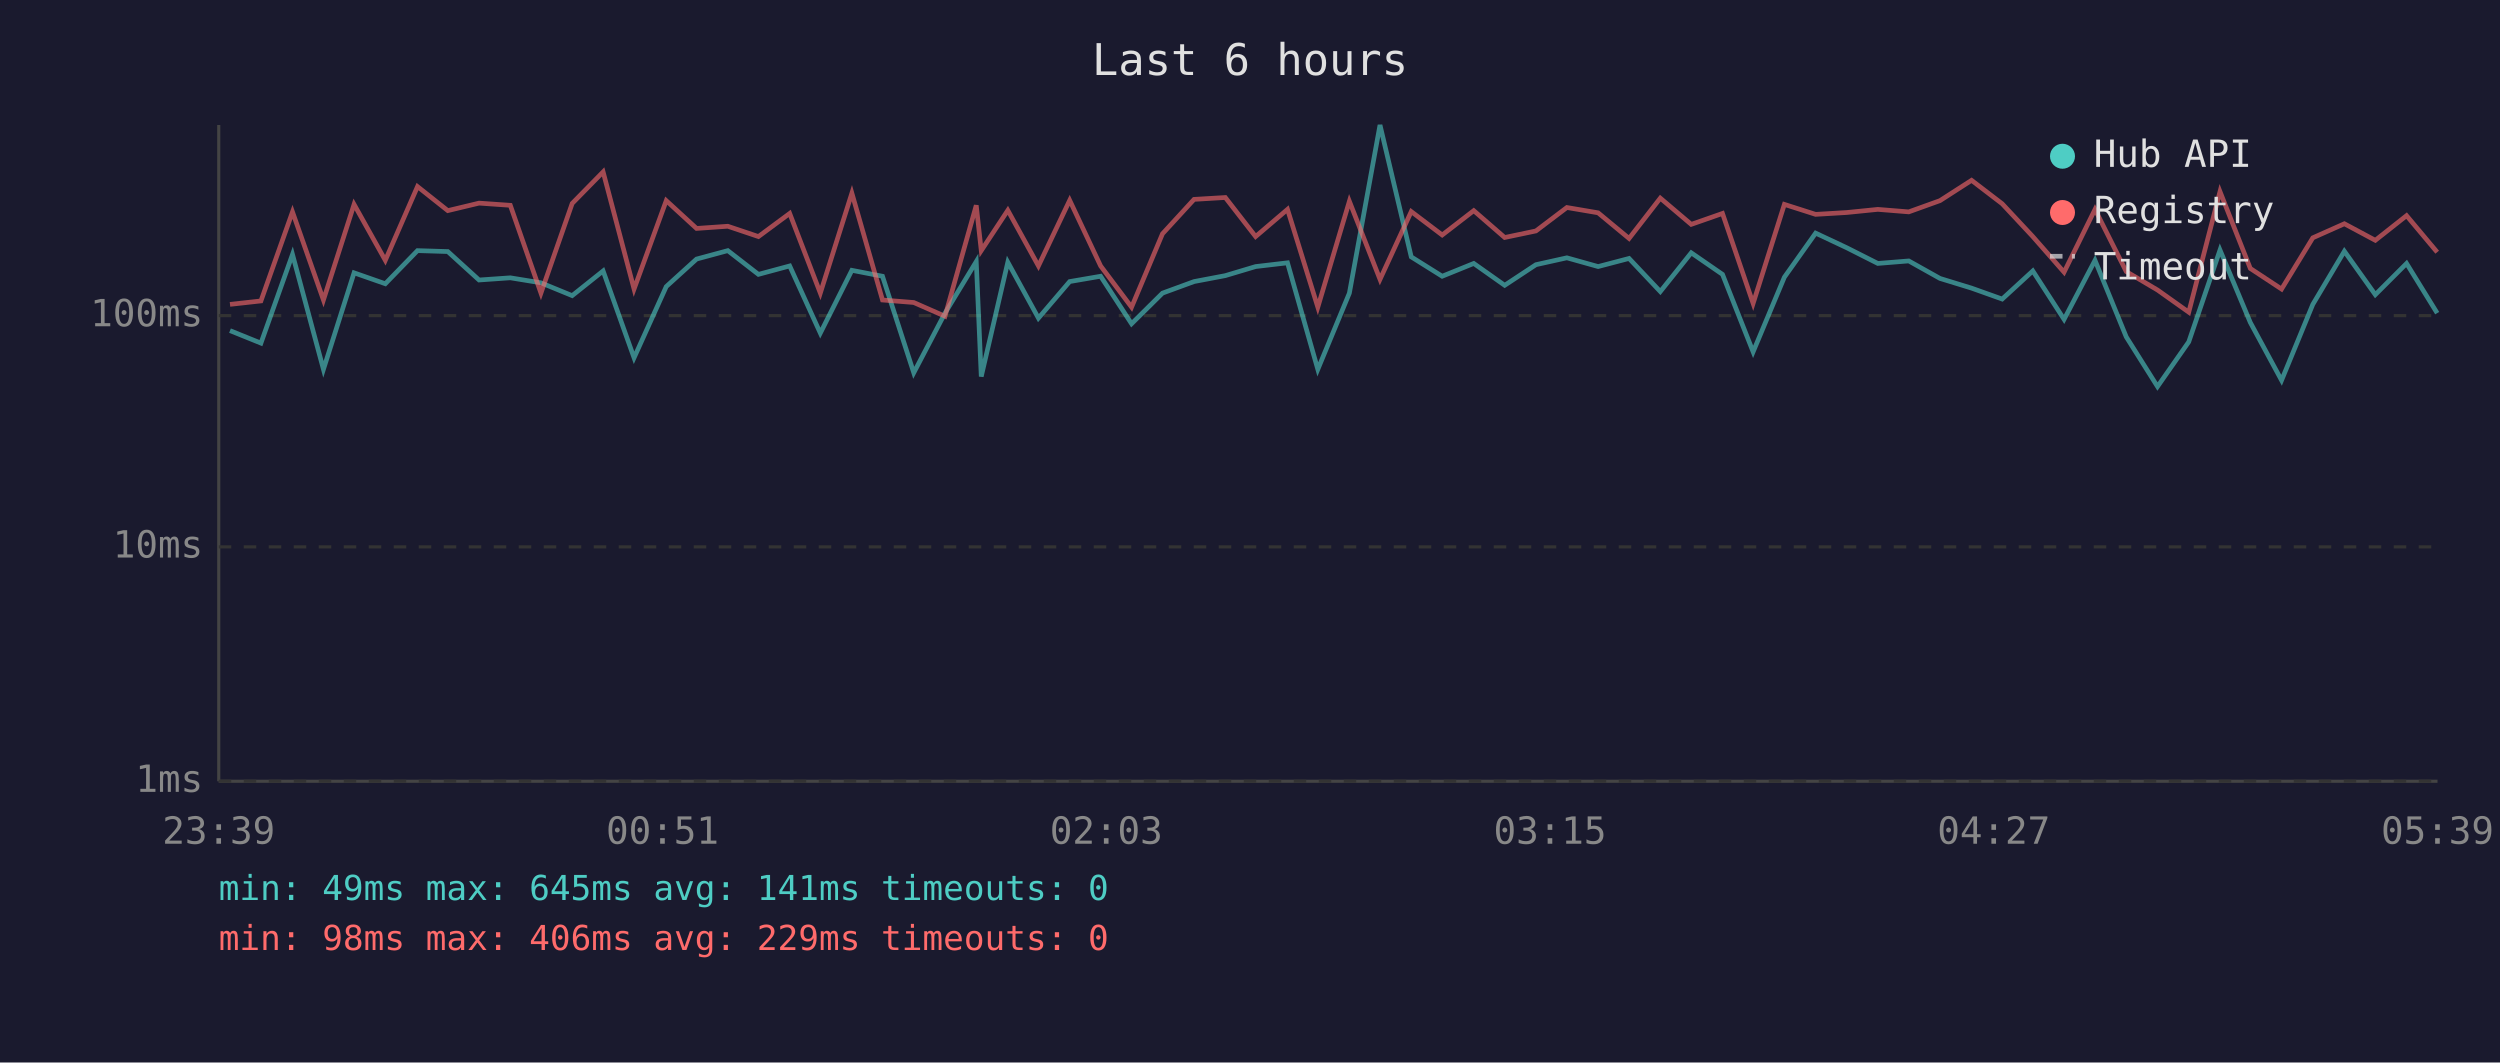
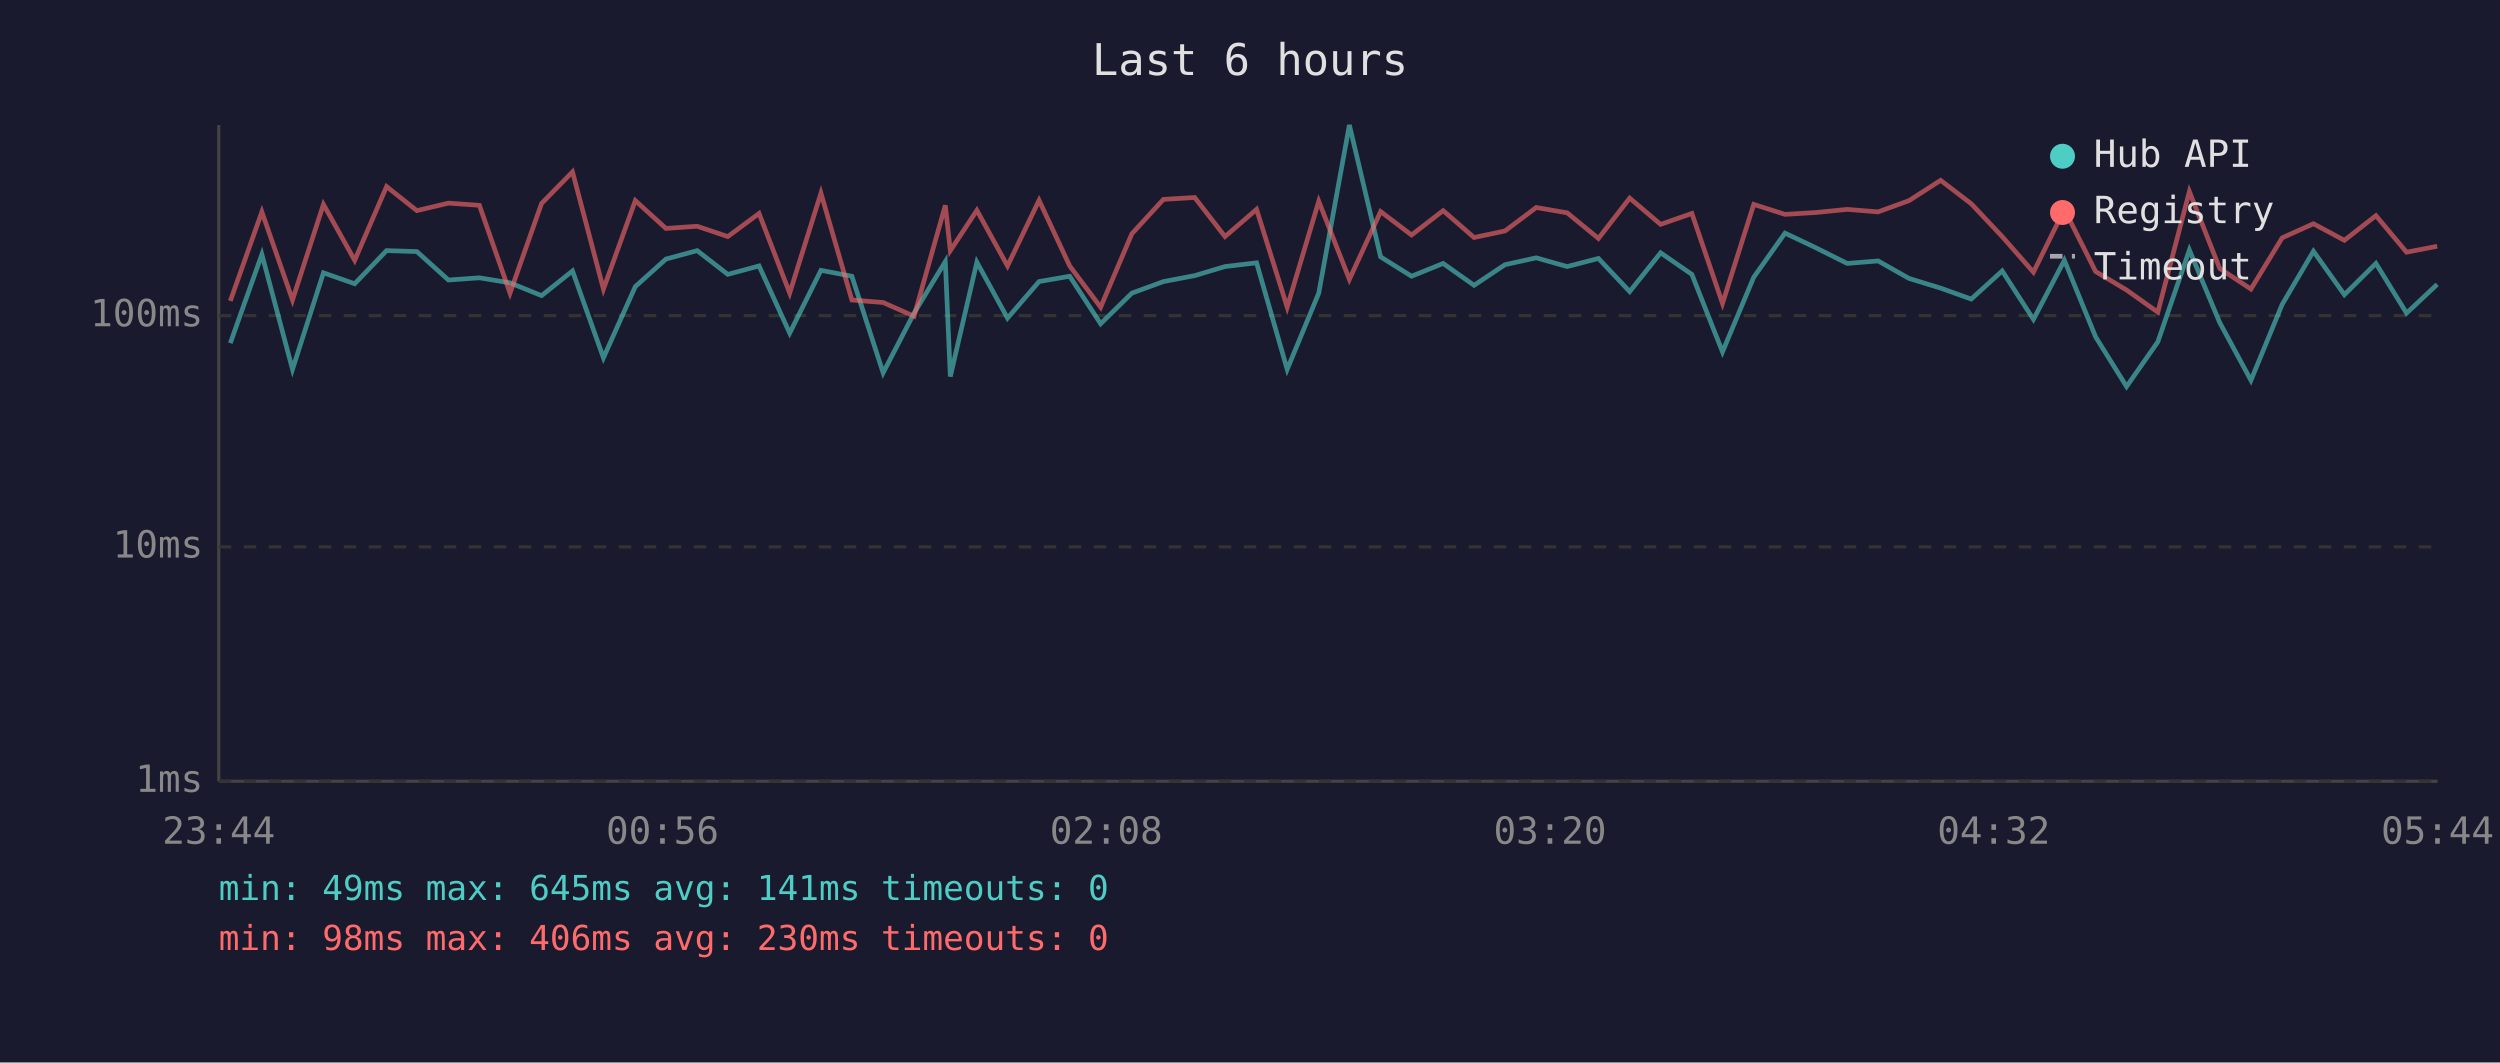
<svg xmlns="http://www.w3.org/2000/svg" viewBox="0 0 800 340" font-family="monospace" font-size="12">
  <rect width="800" height="340" fill="#1a1a2e" />
  <text x="400" y="24" fill="#e0e0e0" font-size="14" text-anchor="middle">Last 6 hours</text>
  <line x1="70" y1="40" x2="70" y2="250" stroke="#444" stroke-width="1" />
  <line x1="70" y1="250" x2="780" y2="250" stroke="#444" stroke-width="1" />
  <line x1="70" y1="250" x2="780" y2="250" stroke="#333" stroke-width="1" stroke-dasharray="4" />
  <text x="65" y="250" fill="#888" text-anchor="end" dominant-baseline="middle">1ms</text>
  <line x1="70" y1="175" x2="780" y2="175" stroke="#333" stroke-width="1" stroke-dasharray="4" />
  <text x="65" y="175" fill="#888" text-anchor="end" dominant-baseline="middle">10ms</text>
  <line x1="70" y1="101" x2="780" y2="101" stroke="#333" stroke-width="1" stroke-dasharray="4" />
  <text x="65" y="101" fill="#888" text-anchor="end" dominant-baseline="middle">100ms</text>
-   <text x="70" y="270" fill="#888" text-anchor="middle">23:39</text>
-   <text x="212" y="270" fill="#888" text-anchor="middle">00:51</text>
-   <text x="354" y="270" fill="#888" text-anchor="middle">02:03</text>
-   <text x="496" y="270" fill="#888" text-anchor="middle">03:15</text>
-   <text x="638" y="270" fill="#888" text-anchor="middle">04:27</text>
-   <text x="780" y="270" fill="#888" text-anchor="middle">05:39</text>
-   <polyline points="73.6,105.8 83.5,109.8 93.6,81.4 103.5,118.2 113.3,87.3 123.3,90.8 133.6,80.2 143.3,80.5 153.3,89.6 163.3,88.9 173.1,90.5 183.1,94.6 193.0,86.7 202.9,114.5 213.2,91.7 222.9,82.9 232.9,80.2 242.7,87.8 252.7,85.1 262.5,106.6 272.6,86.5 282.4,88.4 292.4,119.3 302.4,100.2 312.4,83.7 314.0,120.5 322.5,83.9 332.3,101.8 342.3,90.1 352.2,88.4 362.1,103.6 372.0,93.8 382.1,90.1 392.1,88.2 401.8,85.3 412.0,84.1 421.7,118.2 431.8,93.8 441.6,40.0 451.6,82.2 461.5,88.4 471.6,84.3 481.5,91.3 491.5,84.7 501.4,82.5 511.4,85.3 521.3,82.7 531.3,93.3 541.2,80.9 551.2,87.8 561.0,112.6 571.0,88.7 581.0,74.6 591.0,79.3 600.9,84.3 610.8,83.5 620.8,89.1 630.9,92.2 640.7,95.7 650.5,86.7 660.5,102.2 670.4,83.3 680.4,107.8 690.4,123.7 700.4,109.4 710.4,80.0 720.1,103.2 730.1,121.7 740.1,97.4 750.2,80.4 760.1,94.3 770.1,84.3 779.9,100.2" fill="none" stroke="#4ecdc4" stroke-width="1.5" opacity="0.6" />
-   <polyline points="73.6,97.4 83.5,96.3 93.6,67.8 103.5,96.0 113.3,65.4 123.3,83.3 133.6,59.7 143.3,67.4 153.3,65.0 163.3,65.7 173.1,93.8 183.1,65.1 193.0,55.0 202.9,92.5 213.2,64.2 222.9,73.1 232.9,72.4 242.7,75.7 252.7,68.3 262.5,93.8 272.6,61.8 282.4,96.0 292.4,96.8 302.4,101.2 312.4,65.7 314.0,80.2 322.5,67.3 332.3,85.1 342.3,64.1 352.2,85.1 362.1,98.3 372.0,74.8 382.1,63.8 392.1,63.2 401.8,75.7 412.0,67.0 421.7,98.3 431.8,64.4 441.6,89.4 451.6,67.7 461.5,75.2 471.6,67.4 481.5,76.0 491.5,73.9 501.4,66.4 511.4,68.1 521.3,76.3 531.3,63.4 541.2,71.8 551.2,68.3 561.0,97.1 571.0,65.4 581.0,68.6 591.0,68.0 600.9,67.0 610.8,67.8 620.8,64.2 630.9,57.7 640.7,65.2 650.5,75.7 660.5,87.1 670.4,67.0 680.4,86.9 690.4,92.8 700.4,99.9 710.4,61.3 720.1,85.9 730.1,92.5 740.1,76.1 750.2,71.6 760.1,76.9 770.1,69.0 779.9,80.7" fill="none" stroke="#ff6b6b" stroke-width="1.5" opacity="0.6" />
+   <text x="70" y="270" fill="#888" text-anchor="middle">23:44</text>
+   <text x="212" y="270" fill="#888" text-anchor="middle">00:56</text>
+   <text x="354" y="270" fill="#888" text-anchor="middle">02:08</text>
+   <text x="496" y="270" fill="#888" text-anchor="middle">03:20</text>
+   <text x="638" y="270" fill="#888" text-anchor="middle">04:32</text>
+   <text x="780" y="270" fill="#888" text-anchor="middle">05:44</text>
+   <polyline points="73.7,109.8 83.8,81.4 93.6,118.2 103.5,87.3 113.5,90.8 123.7,80.2 133.4,80.5 143.5,89.6 153.4,88.9 163.2,90.5 173.3,94.6 183.2,86.7 193.1,114.5 203.3,91.7 213.1,82.9 223.1,80.2 232.9,87.8 242.9,85.1 252.7,106.6 262.7,86.5 272.6,88.4 282.6,119.3 292.5,100.2 302.5,83.7 304.1,120.5 312.6,83.9 322.4,101.8 332.5,90.1 342.3,88.4 352.2,103.6 362.2,93.8 372.3,90.1 382.3,88.2 392.0,85.3 402.1,84.1 411.9,118.2 422.0,93.8 431.8,40.0 441.8,82.2 451.7,88.4 461.8,84.3 471.7,91.3 481.6,84.7 491.6,82.5 501.5,85.3 511.5,82.7 521.5,93.3 531.4,80.9 541.4,87.8 551.2,112.6 561.2,88.7 571.2,74.6 581.1,79.3 591.1,84.3 601.0,83.5 610.9,89.1 621.0,92.2 630.8,95.7 640.7,86.7 650.7,102.2 660.6,83.3 670.6,107.8 680.5,123.7 690.5,109.4 700.6,80.0 710.3,103.2 720.3,121.7 730.3,97.4 740.3,80.4 750.2,94.3 760.3,84.3 770.1,100.2 779.9,91.0" fill="none" stroke="#4ecdc4" stroke-width="1.5" opacity="0.6" />
+   <polyline points="73.7,96.3 83.8,67.8 93.6,96.0 103.5,65.4 113.5,83.3 123.7,59.7 133.4,67.4 143.5,65.0 153.4,65.7 163.2,93.8 173.3,65.1 183.2,55.0 193.1,92.5 203.3,64.2 213.1,73.1 223.1,72.4 232.9,75.7 242.9,68.3 252.7,93.8 262.7,61.8 272.6,96.0 282.6,96.8 292.5,101.2 302.5,65.7 304.1,80.2 312.6,67.3 322.4,85.1 332.5,64.1 342.3,85.1 352.2,98.3 362.2,74.8 372.3,63.8 382.3,63.2 392.0,75.7 402.1,67.0 411.9,98.3 422.0,64.4 431.8,89.4 441.8,67.7 451.7,75.2 461.8,67.4 471.7,76.0 481.6,73.9 491.6,66.4 501.5,68.1 511.5,76.3 521.5,63.4 531.4,71.8 541.4,68.3 551.2,97.1 561.2,65.4 571.2,68.6 581.1,68.0 591.1,67.0 601.0,67.8 610.9,64.2 621.0,57.7 630.8,65.2 640.7,75.7 650.7,87.1 660.6,67.0 670.6,86.9 680.5,92.8 690.5,99.9 700.6,61.3 710.3,85.9 720.3,92.5 730.3,76.1 740.3,71.6 750.2,76.9 760.3,69.0 770.1,80.7 779.9,78.8" fill="none" stroke="#ff6b6b" stroke-width="1.5" opacity="0.6" />
  <circle cx="660" cy="50" r="4" fill="#4ecdc4" />
  <text x="670" y="50" fill="#e0e0e0" dominant-baseline="middle">Hub API</text>
  <circle cx="660" cy="68" r="4" fill="#ff6b6b" />
  <text x="670" y="68" fill="#e0e0e0" dominant-baseline="middle">Registry</text>
  <line x1="656" y1="82" x2="664" y2="82" stroke="#e0e0e0" stroke-width="1.5" stroke-dasharray="4,3" opacity="0.7" />
  <text x="670" y="86" fill="#e0e0e0" dominant-baseline="middle">Timeout</text>
  <text x="70" y="288" fill="#4ecdc4" font-size="11">min: 49ms  max: 645ms  avg: 141ms  timeouts: 0</text>
-   <text x="70" y="304" fill="#ff6b6b" font-size="11">min: 98ms  max: 406ms  avg: 229ms  timeouts: 0</text>
+   <text x="70" y="304" fill="#ff6b6b" font-size="11">min: 98ms  max: 406ms  avg: 230ms  timeouts: 0</text>
</svg>
